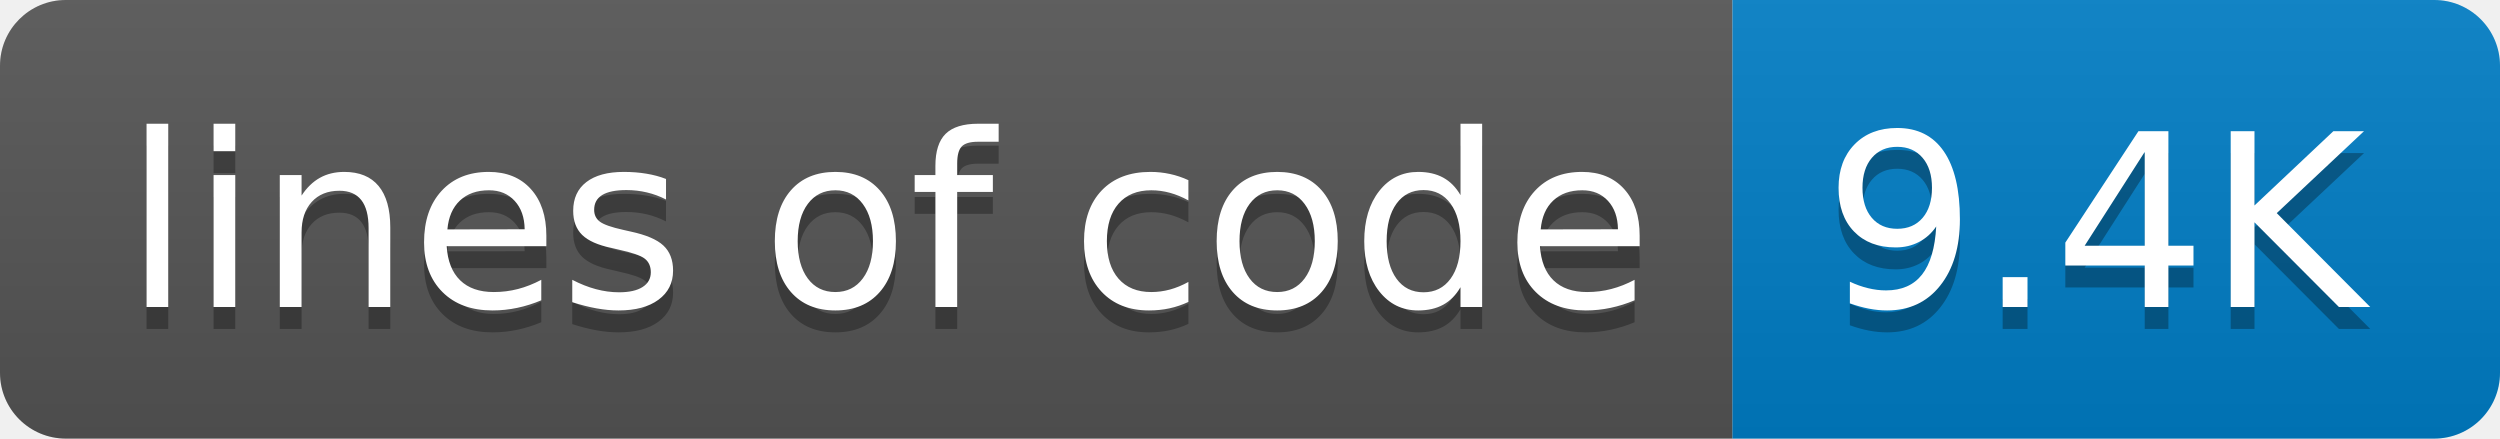
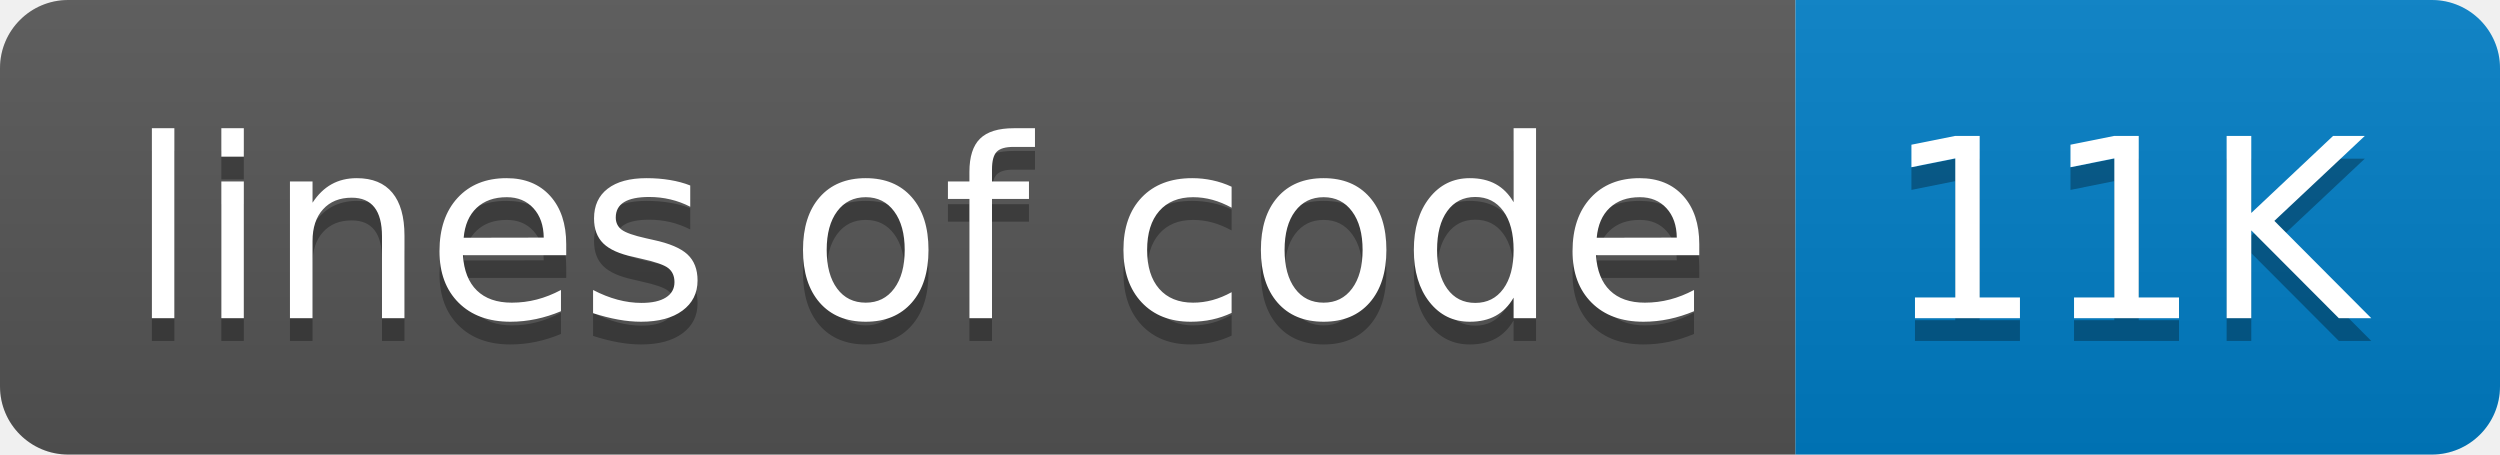
- <svg xmlns="http://www.w3.org/2000/svg" width="114" height="20" role="img" aria-label="lines of code: 9.4K">
+ <svg xmlns="http://www.w3.org/2000/svg" width="110" height="20" role="img" aria-label="lines of code: 11K">
  <linearGradient id="s" x2="0" y2="100%">
    <stop offset="0" stop-color="#bbb" stop-opacity=".1" />
    <stop offset="1" stop-opacity=".1" />
  </linearGradient>
  <clipPath id="r">
-     <rect width="114" height="20" rx="3" fill="#fff" />
+     <rect width="110" height="20" rx="3" fill="#fff" />
  </clipPath>
  <g clip-path="url(#r)">
    <rect width="79" height="20" fill="#555" />
-     <rect x="79" width="35" height="20" fill="#007ec6" />
-     <rect width="114" height="20" fill="url(#s)" />
+     <rect x="79" width="31" height="20" fill="#007ec6" />
+     <rect width="110" height="20" fill="url(#s)" />
  </g>
  <g fill="#fff" text-anchor="middle" font-family="Verdana,Geneva,DejaVu Sans,sans-serif" text-rendering="geometricPrecision" font-size="110">
    <text aria-hidden="true" x="405" y="150" fill="#010101" fill-opacity=".3" transform="scale(.1)" textLength="690">lines of code</text>
    <text x="405" y="140" transform="scale(.1)" fill="#fff" textLength="690">lines of code</text>
-     <text aria-hidden="true" x="955" y="150" fill="#010101" fill-opacity=".3" transform="scale(.1)" textLength="250">9.4K</text>
-     <text x="955" y="140" transform="scale(.1)" fill="#fff" textLength="250">9.4K</text>
+     <text aria-hidden="true" x="935" y="150" fill="#010101" fill-opacity=".3" transform="scale(.1)" textLength="210">11K</text>
+     <text x="935" y="140" transform="scale(.1)" fill="#fff" textLength="210">11K</text>
  </g>
</svg>
